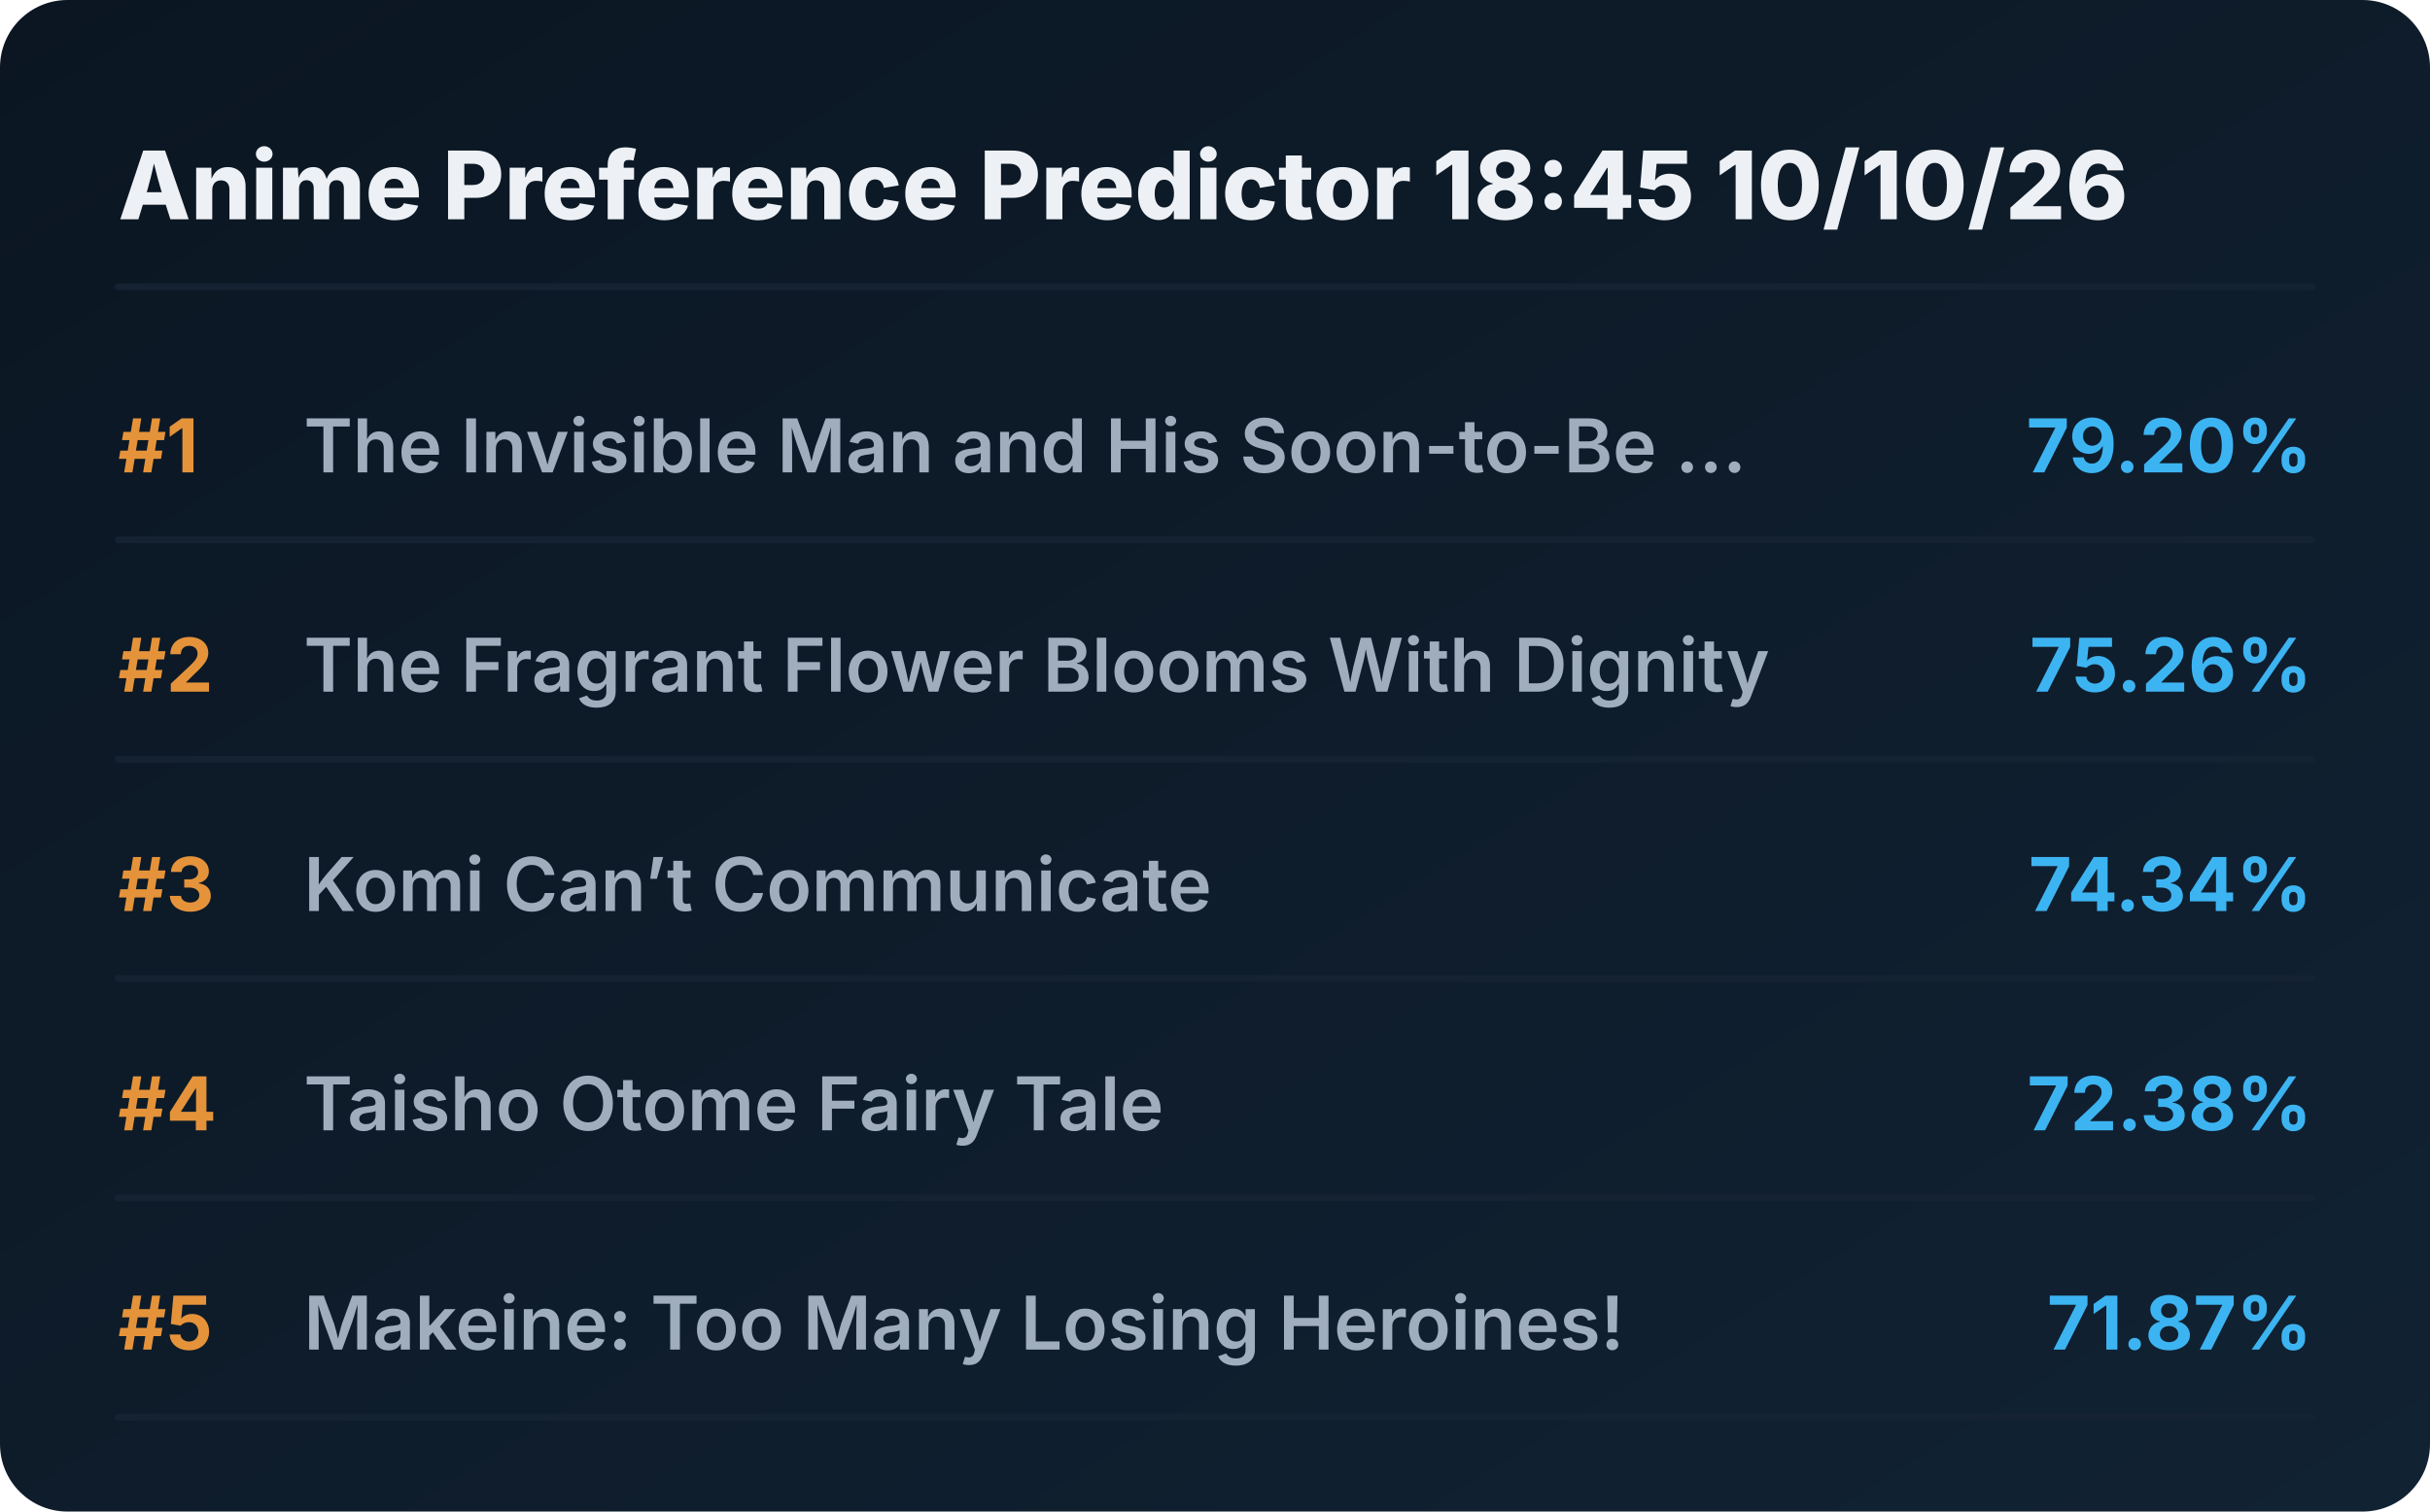
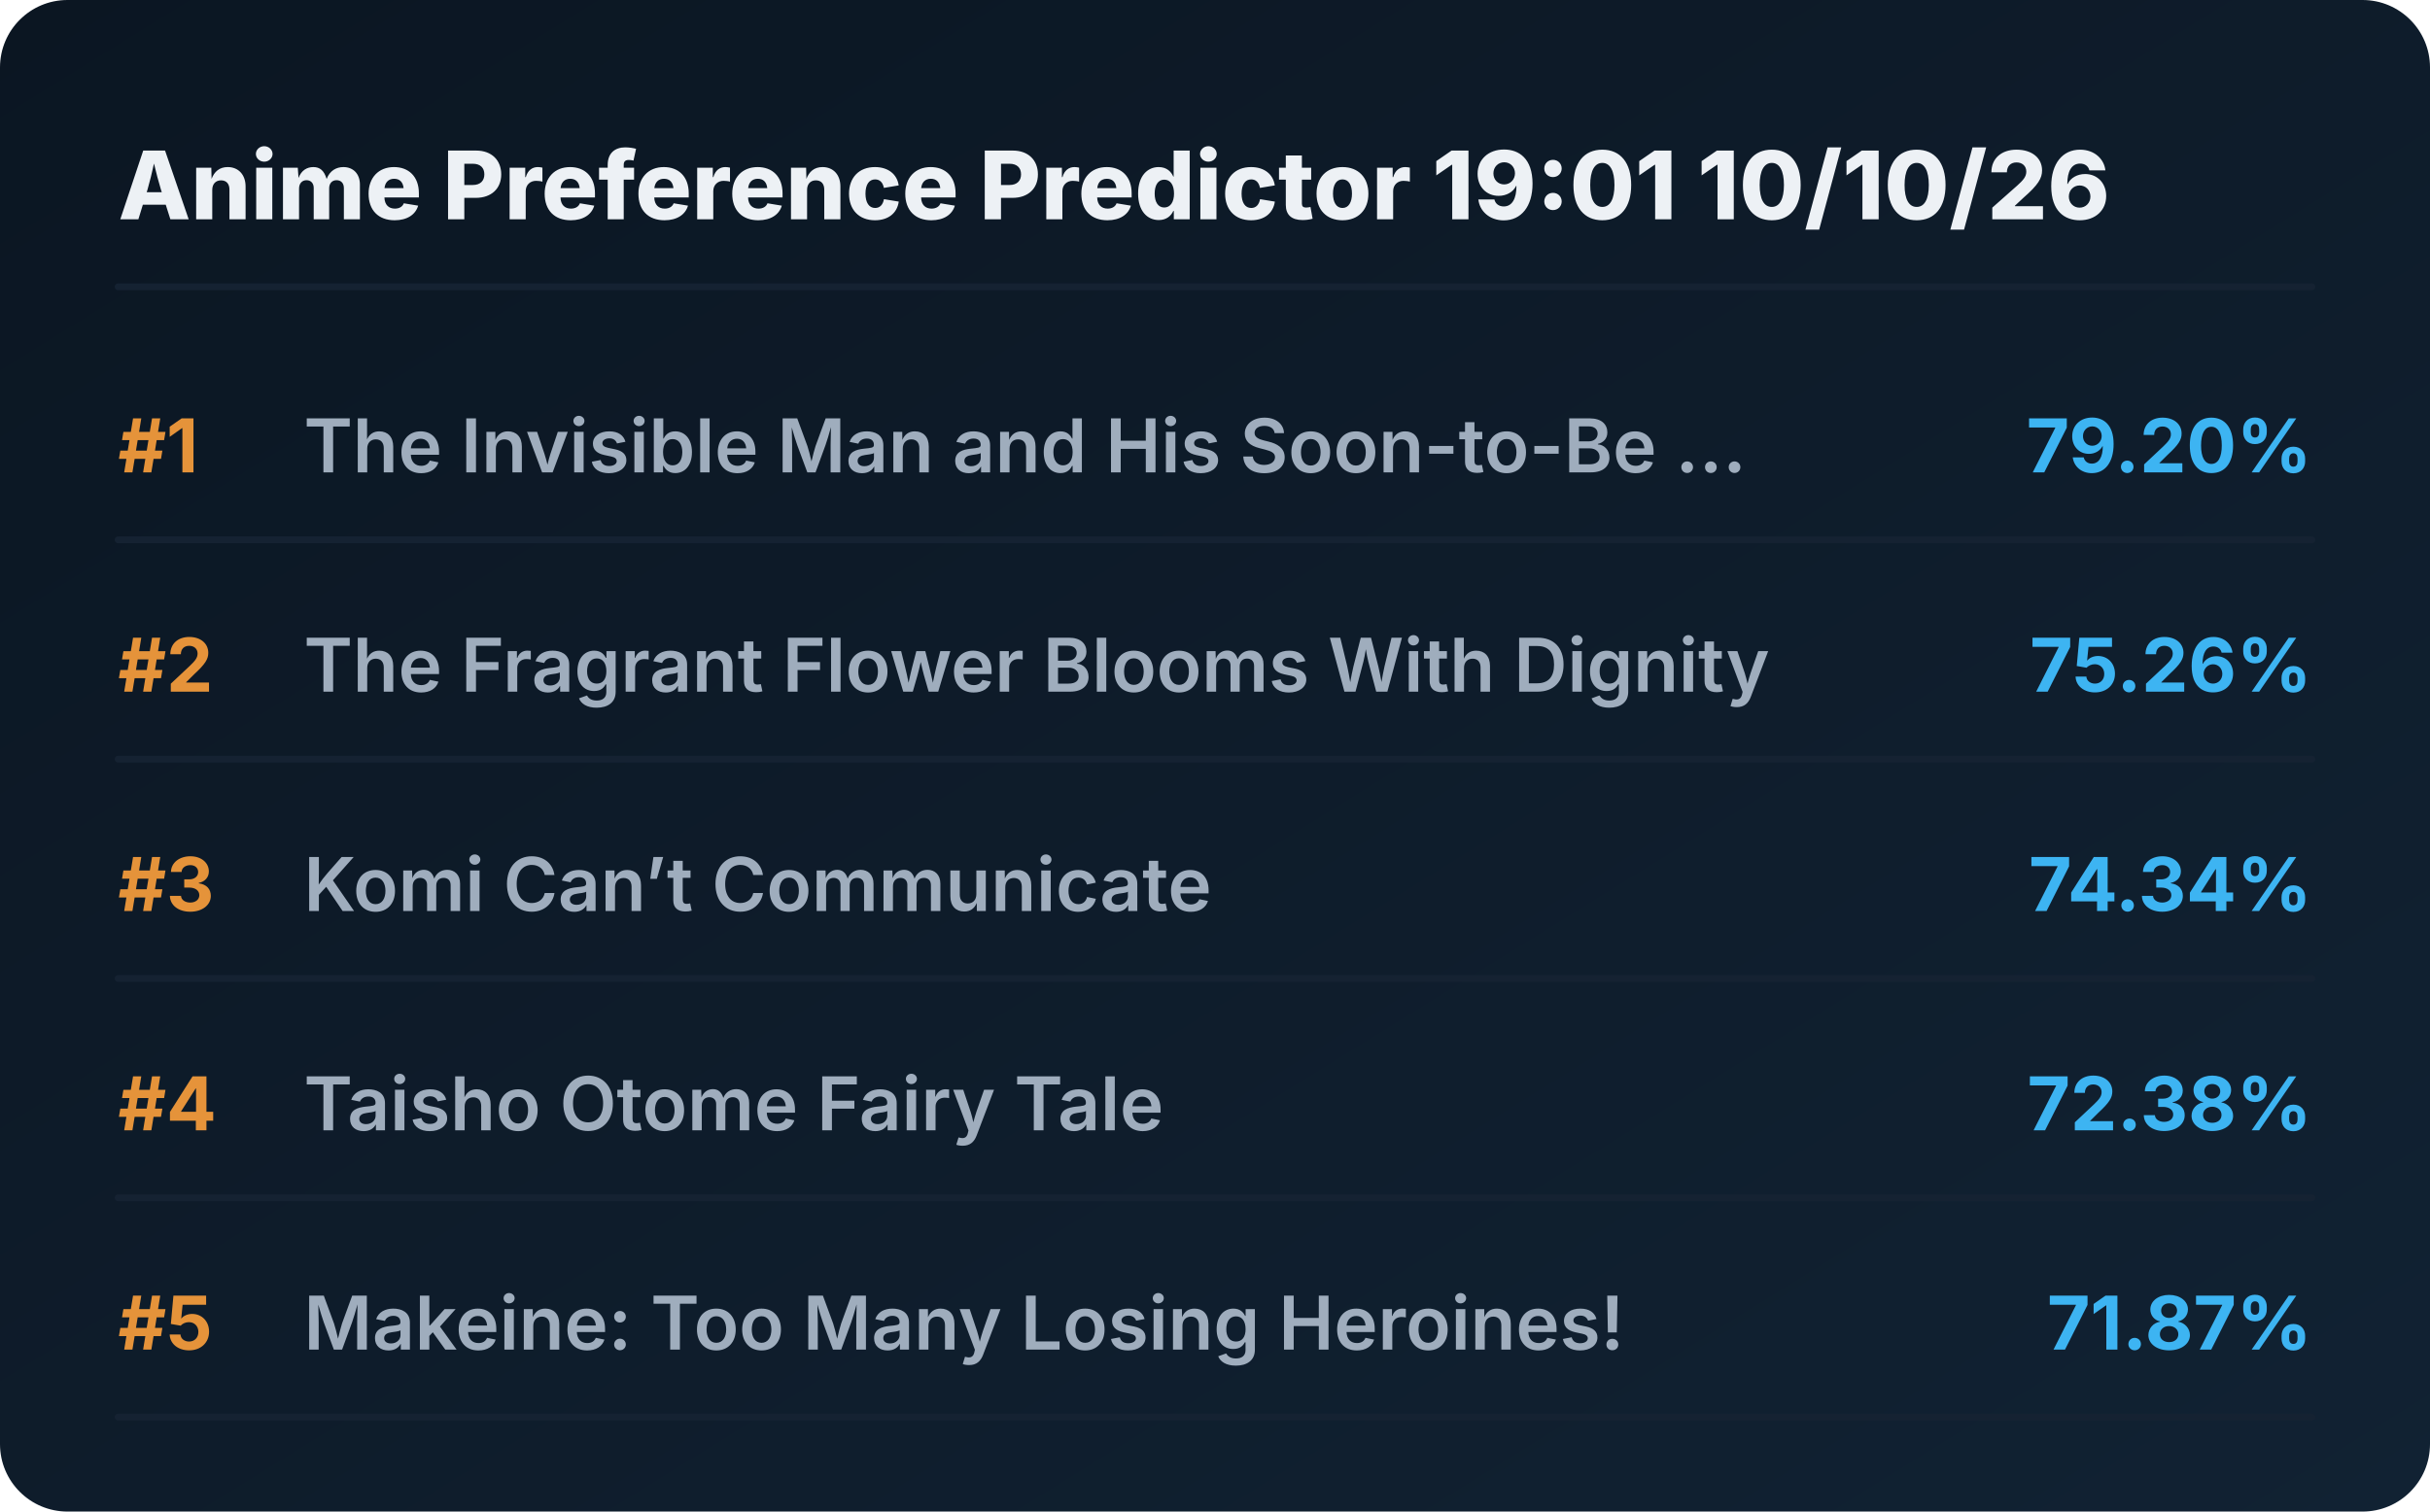
<svg xmlns="http://www.w3.org/2000/svg" viewBox="0 0 720 448" preserveAspectRatio="xMidYMid meet" style="width: 100%; height: auto; max-width: 720px;">
  <defs>
    <linearGradient id="boxGrad" x1="0%" y1="0%" x2="100%" y2="100%">
      <stop offset="0%" stop-color="#0b1622" />
      <stop offset="100%" stop-color="#112233" />
    </linearGradient>
    <clipPath id="titleClip">
      <rect x="90" y="0" width="510" height="100%" />
    </clipPath>
  </defs>
  <style>
    .bg { fill: url(#boxGrad); rx: 20px; }
    .header { font-family: 'Overpass', 'Inter', system-ui, sans-serif; font-weight: 800; font-size: 28px; fill: #edf1f5; }
    .rank { font-family: 'Overpass', 'Inter', system-ui, sans-serif; font-weight: 700; font-size: 22px; fill: #e5933a; }
    .title { font-family: 'Overpass', 'Inter', system-ui, sans-serif; font-weight: 600; font-size: 22px; fill: #9fadbd; }
    .score { font-family: 'Overpass', 'Inter', system-ui, sans-serif; font-weight: 700; font-size: 22px; fill: #3db4f2; }
    .line { stroke: #152232; stroke-width: 2; stroke-linecap: round; }
  </style>
  <rect class="bg" width="720" height="448" />
-   <text x="35" y="65" class="header">Anime Preference Predictor 18:45 10/10/26</text>
+   <text x="35" y="65" class="header">Anime Preference Predictor 19:01 10/10/26</text>
  <line x1="35" y1="85" x2="685" y2="85" class="line" />
  <g transform="translate(0, 0)">
    <text x="35" y="140" class="rank">#1</text>
    <text x="90" y="140" class="title">The Invisible Man and His Soon-to-Be ...</text>
    <text x="685" y="140" class="score" text-anchor="end">79.20%</text>
    <line x1="35" y1="160" x2="685" y2="160" class="line" />
  </g>
  <g transform="translate(0, 65)">
    <text x="35" y="140" class="rank">#2</text>
    <text x="90" y="140" class="title">The Fragrant Flower Blooms With Dignity</text>
    <text x="685" y="140" class="score" text-anchor="end">75.26%</text>
    <line x1="35" y1="160" x2="685" y2="160" class="line" />
  </g>
  <g transform="translate(0, 130)">
    <text x="35" y="140" class="rank">#3</text>
    <text x="90" y="140" class="title">Komi Can’t Communicate</text>
    <text x="685" y="140" class="score" text-anchor="end">74.34%</text>
    <line x1="35" y1="160" x2="685" y2="160" class="line" />
  </g>
  <g transform="translate(0, 195)">
    <text x="35" y="140" class="rank">#4</text>
    <text x="90" y="140" class="title">Taisho Otome Fairy Tale</text>
    <text x="685" y="140" class="score" text-anchor="end">72.38%</text>
    <line x1="35" y1="160" x2="685" y2="160" class="line" />
  </g>
  <g transform="translate(0, 260)">
    <text x="35" y="140" class="rank">#5</text>
    <text x="90" y="140" class="title">Makeine: Too Many Losing Heroines!</text>
    <text x="685" y="140" class="score" text-anchor="end">71.87%</text>
    <line x1="35" y1="160" x2="685" y2="160" class="line" />
  </g>
</svg>
